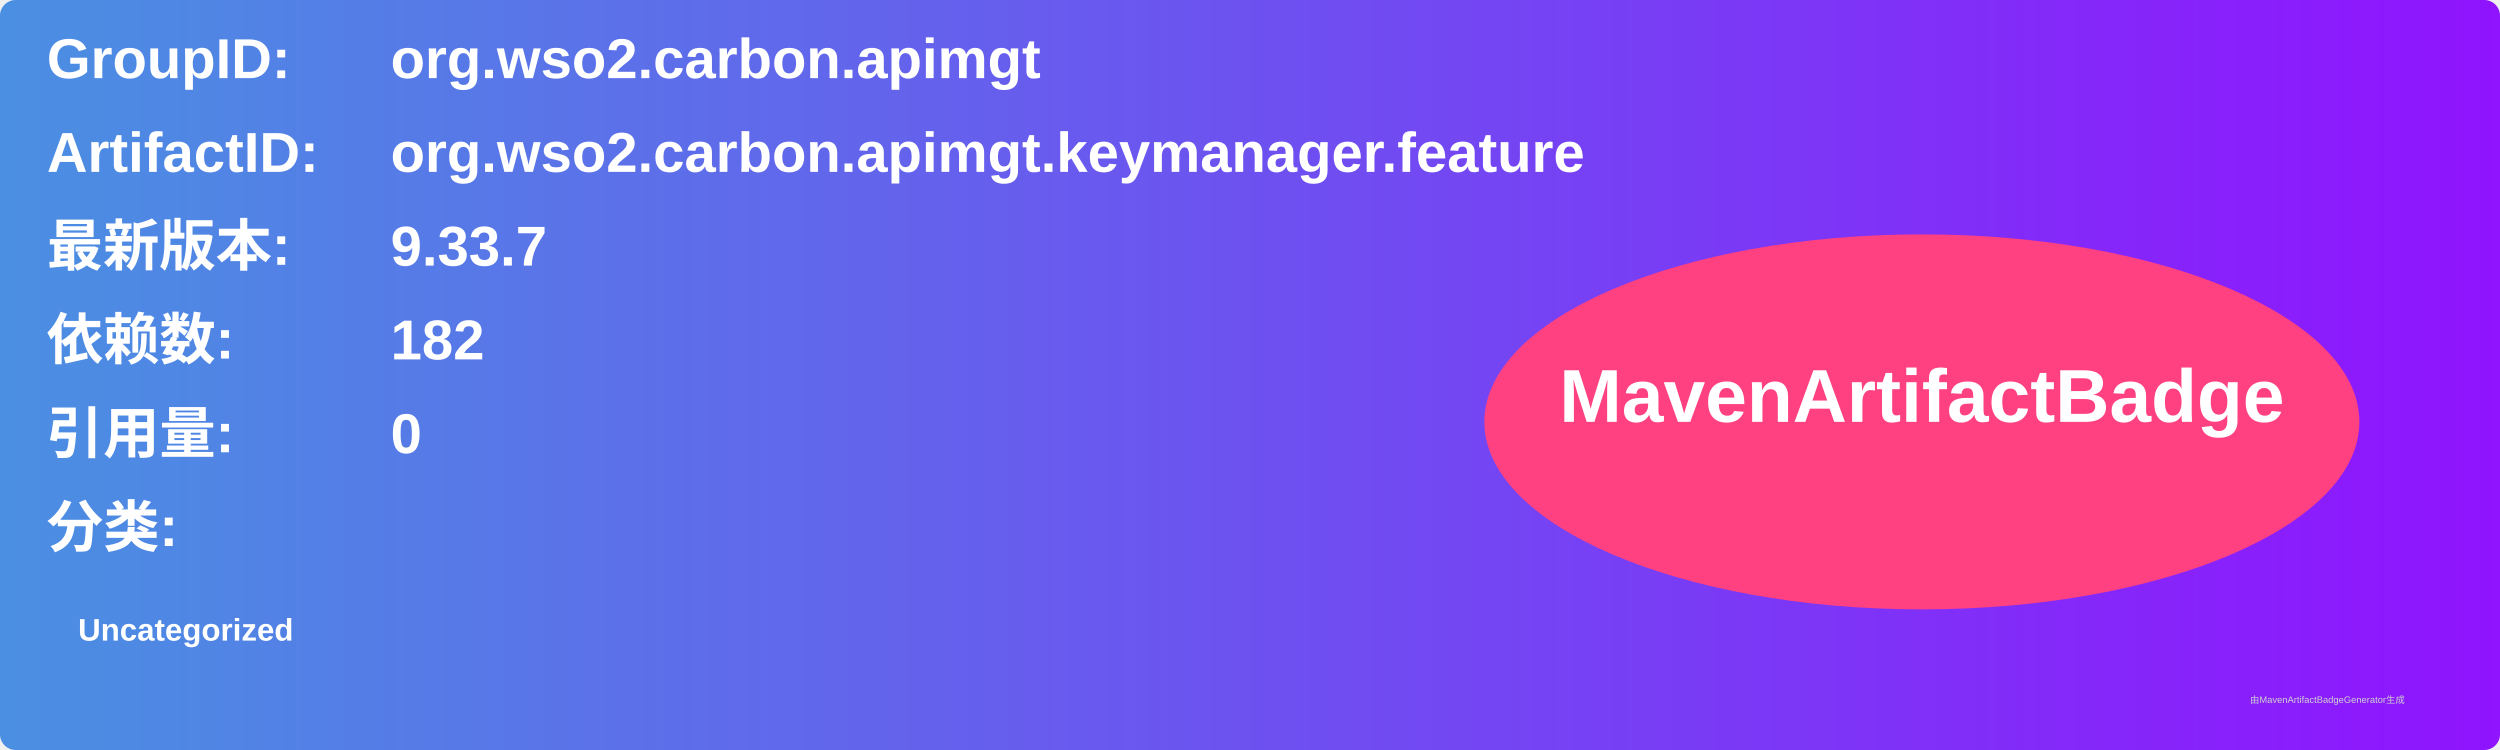
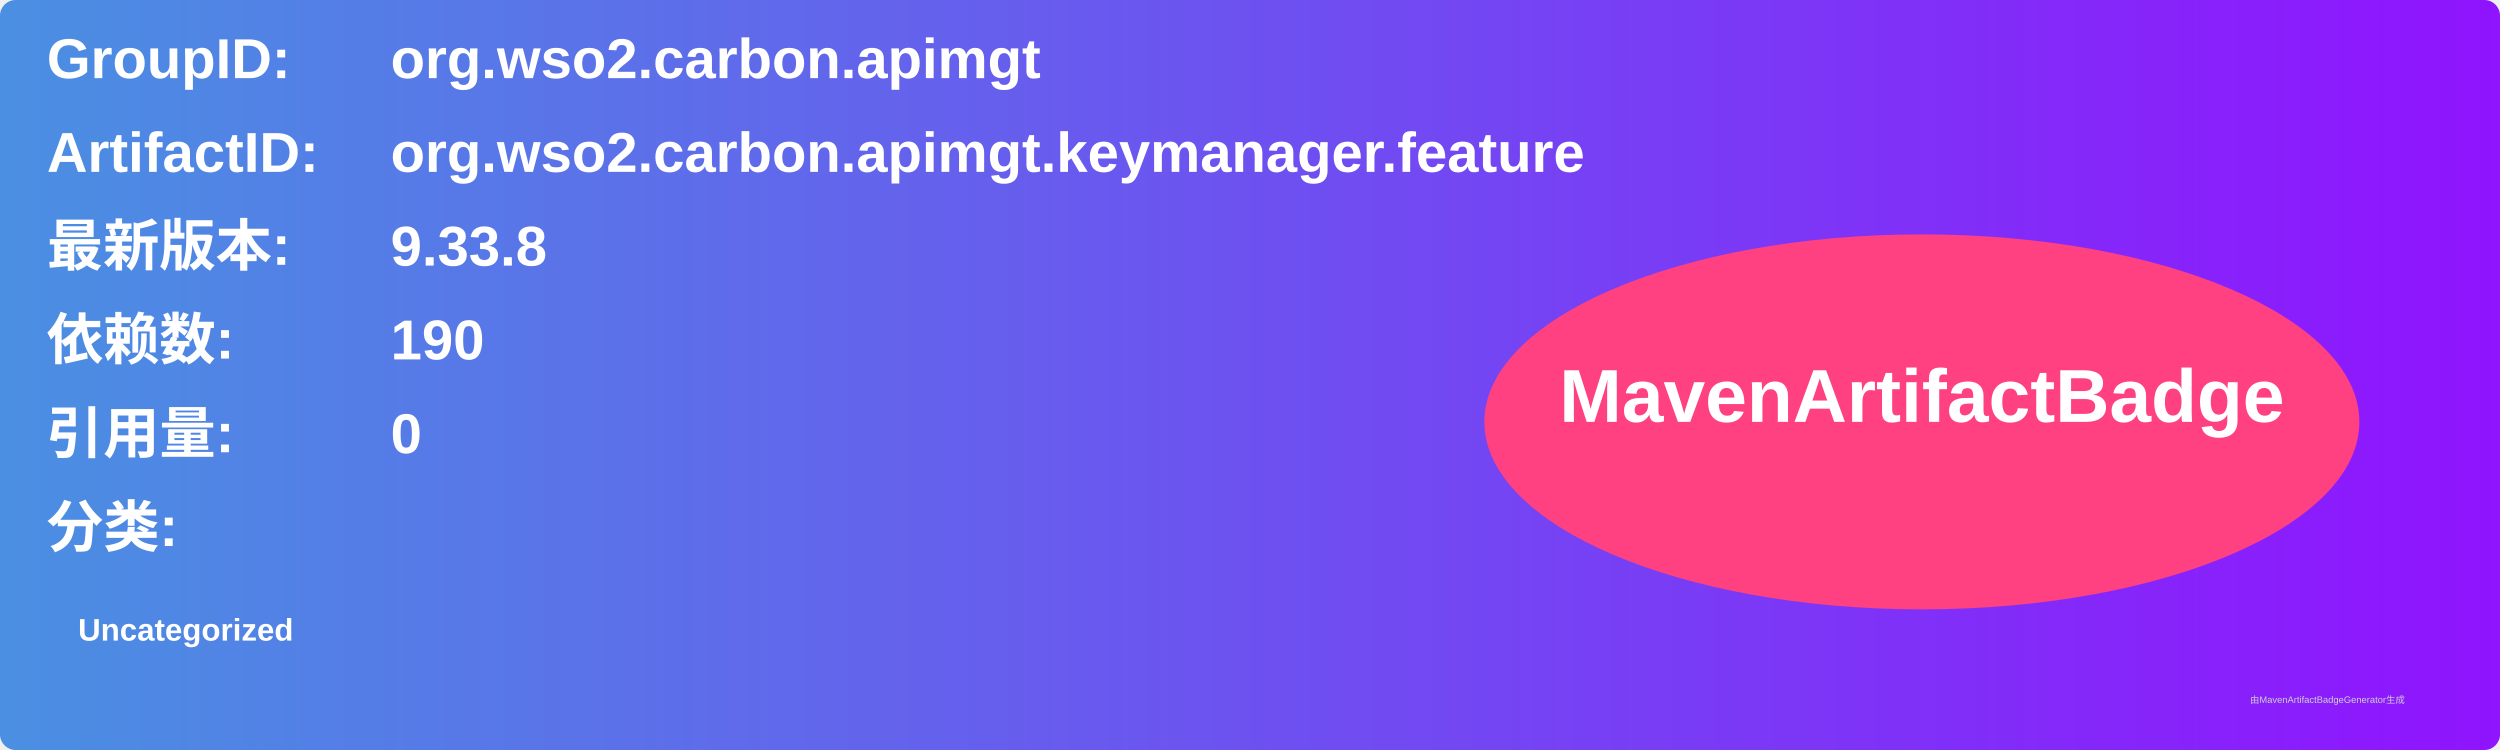
<svg xmlns="http://www.w3.org/2000/svg" width="800" height="240" viewBox="0 0 800 240">
  <linearGradient id="grad" x1="0%" y1="0%" x2="100%" y2="0%">
    <stop offset="0%" stop-color="#4a90e2" />
    <stop offset="100%" stop-color="#9013fe" />
  </linearGradient>
  <rect width="100%" height="100%" rx="5" ry="5" fill="url(#grad)" />
  <g transform="translate(15, 15)">
    <text x="0" y="10" font-family="Arial" font-size="18" fill="white" font-weight="bold" width="260">GroupID:</text>
    <text x="110" y="10" font-family="Arial" font-size="18" fill="white" font-weight="bold" width="460">org.wso2.carbon.apimgt</text>
    <text x="0" y="40" font-family="Arial" font-size="18" fill="white" font-weight="bold" width="260">ArtifactID:</text>
    <text x="110" y="40" font-family="Arial" font-size="18" fill="white" font-weight="bold" width="460">org.wso2.carbon.apimgt.keymanager.feature</text>
    <text x="0" y="70" font-family="Arial" font-size="18" fill="white" font-weight="bold">最新版本:</text>
    <text x="110" y="70" font-family="Arial" font-size="18" fill="white" font-weight="bold">
-       <tspan font-weight="bold">9.33.7</tspan>
+       <tspan font-weight="bold">9.33.8</tspan>
    </text>
    <text x="0" y="100" font-family="Arial" font-size="18" fill="white" font-weight="bold">依赖数: </text>
    <text x="110" y="100" font-family="Arial" font-size="18" fill="white">
-       <tspan font-weight="bold">182</tspan>
+       <tspan font-weight="bold">190</tspan>
    </text>
    <text x="0" y="130" font-family="Arial" font-size="18" fill="white" font-weight="bold">引用量: </text>
    <text x="110" y="130" font-family="Arial" font-size="18" fill="white">
      <tspan font-weight="bold">0</tspan>
    </text>
    <text x="0" y="160" font-family="Arial" font-size="18" fill="white" font-weight="bold">分类:</text>
    <text x="10" y="190" font-family="Arial" font-size="10" fill="white">
      <tspan font-weight="bold">Uncategorized</tspan>
    </text>
    <ellipse cx="600" cy="120" rx="140" ry="60" fill="#ff4081" />
    <text x="600" y="120" text-anchor="middle" font-family="Arial" font-size="24" fill="white" font-weight="bold">MavenArtifactBadge</text>
  </g>
  <text x="720" y="225" font-family="Arial" font-size="3" fill="#d0d0d0">由MavenArtifactBadgeGenerator生成</text>
</svg>
